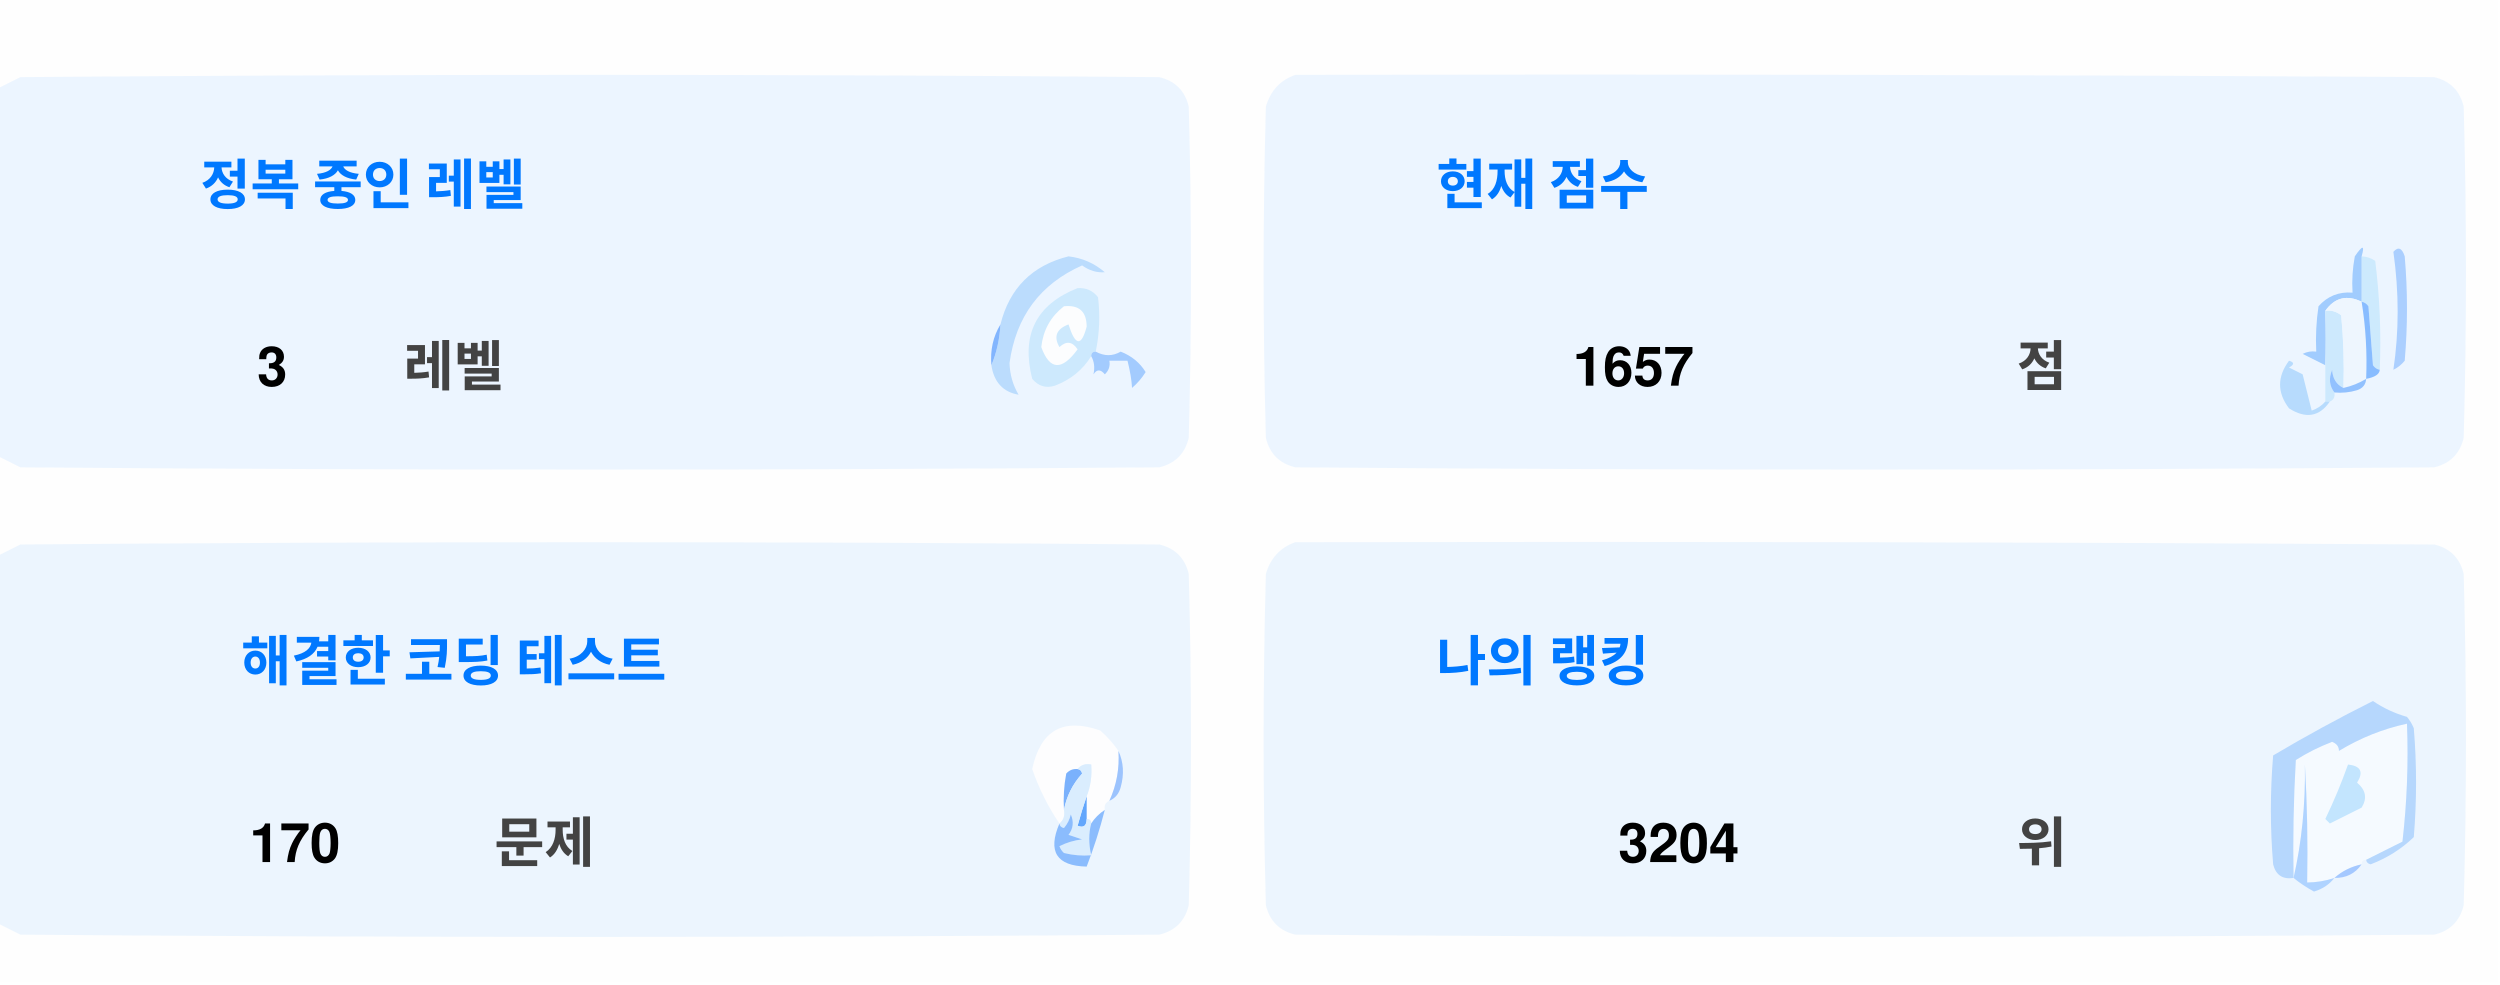
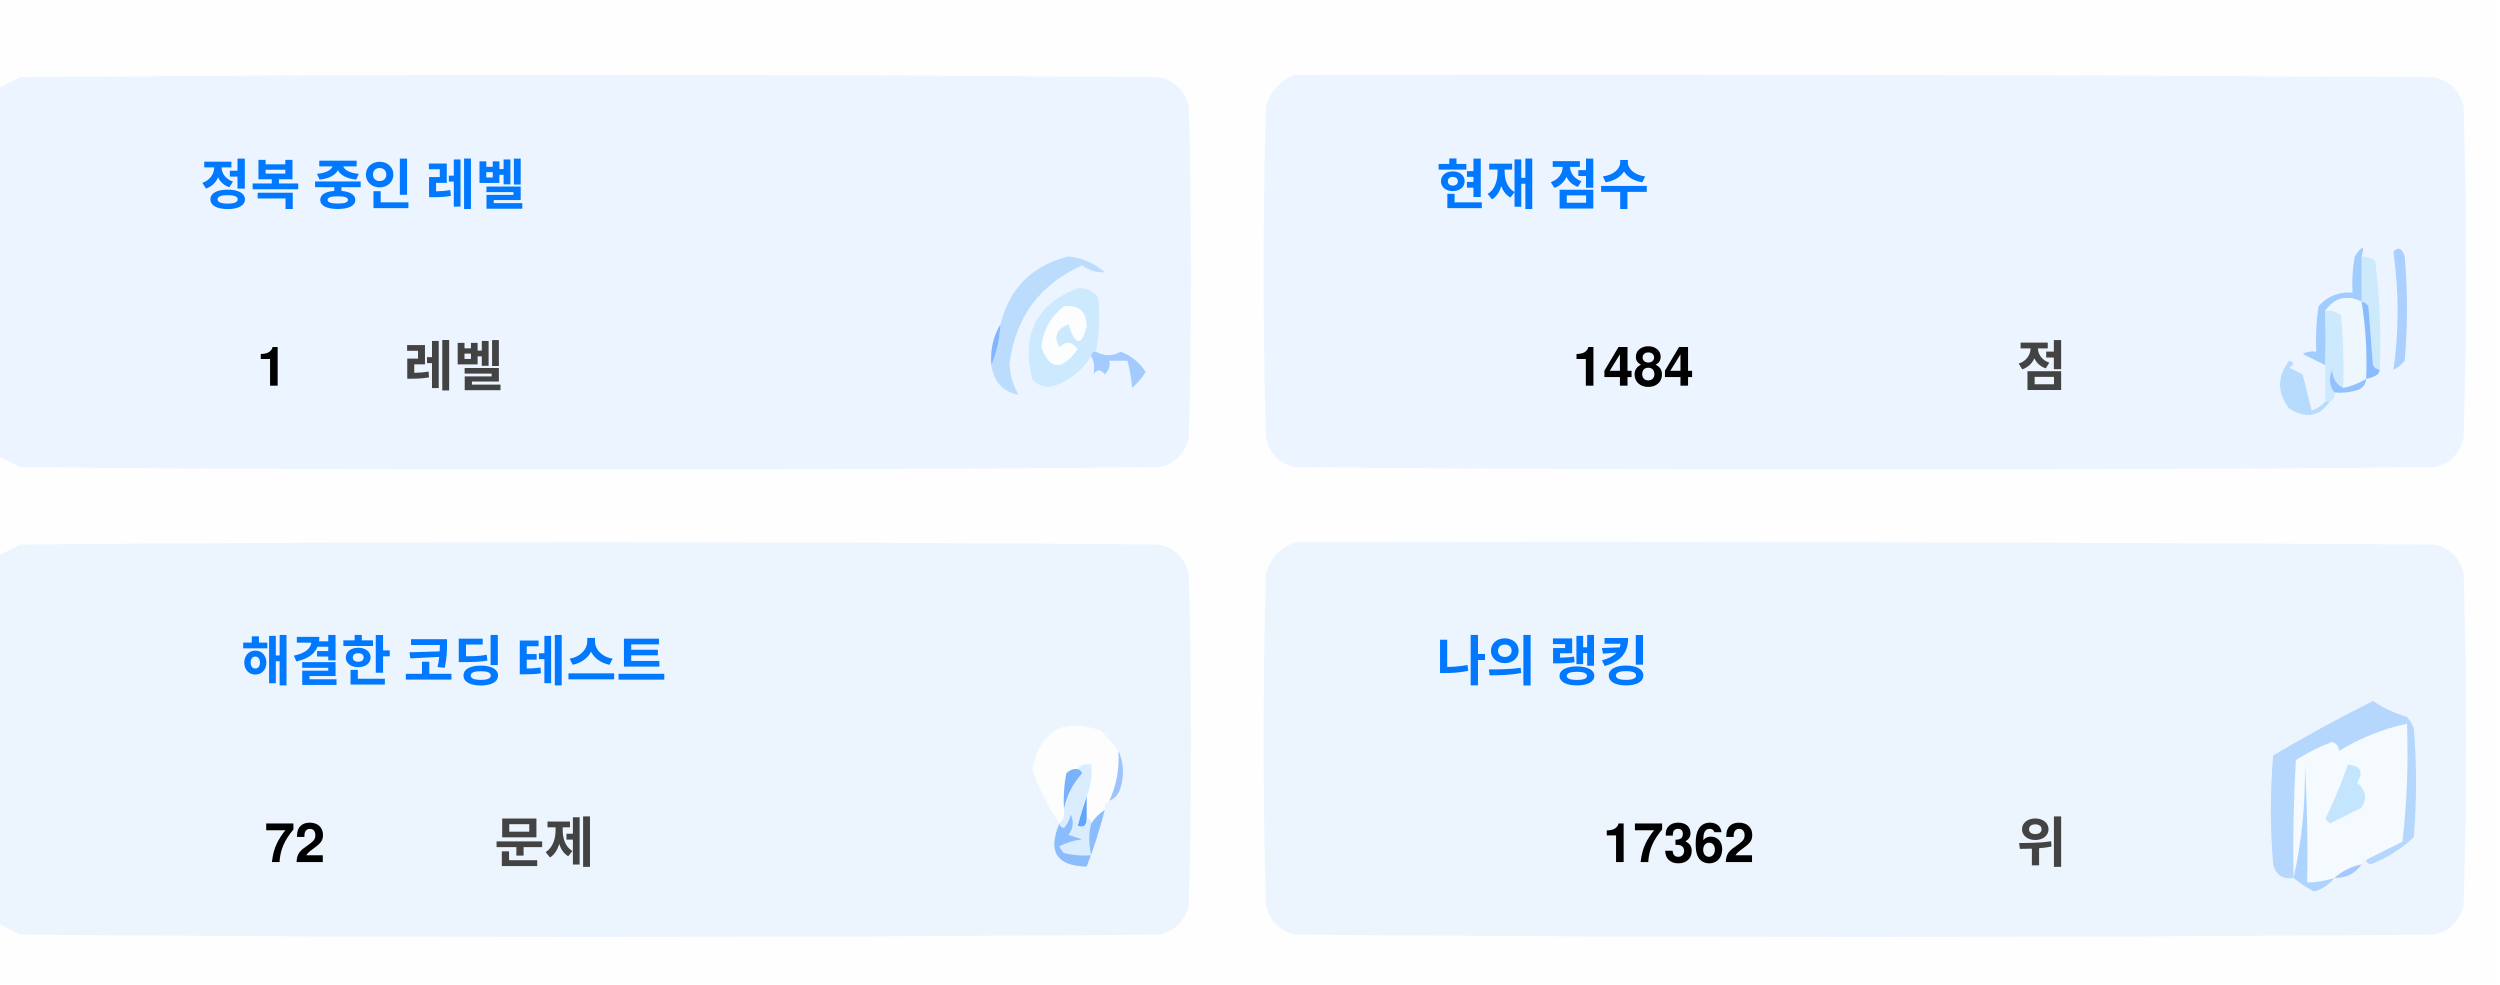
<svg xmlns="http://www.w3.org/2000/svg" version="1.1" width="551px" height="217px" style="shape-rendering:geometricPrecision; text-rendering:geometricPrecision; image-rendering:optimizeQuality; fill-rule:evenodd; clip-rule:evenodd">
  <style>.title {fill: #434343;font-size: 1rem;line-height: 1.5rem;font-weight: bold;font-family: -apple-system, BlinkMacSystemFont, Segoe UI, Helvetica, Arial, sans-serif, Apple Color Emoji, Segoe UI Emoji;}.desc {fill: #434343;font-size: 2.5rem;font-weight: bold;line-height: 1.5rem;font-family: -apple-system, BlinkMacSystemFont, Segoe UI, Helvetica, Arial, sans-serif, Apple Color Emoji, Segoe UI Emoji;}.desc-2 {fill: #434343;font-size: 1rem;font-weight: bold;line-height: 1.5rem;font-family: -apple-system, BlinkMacSystemFont, Segoe UI, Helvetica, Arial, sans-serif, Apple Color Emoji, Segoe UI Emoji;}.text, .desc {animation: twinkling 4s ease-in-out infinite;}@keyframes twinkling {40% { opacity: 1; }50% { opacity: 0.5; }60% { opacity: 1; }70% { opacity: 0.5; }80% { opacity: 1; }}</style>
  <g>
    <path style="opacity:1" fill="#fefefe" d="M -0.5,-0.5 C 183.167,-0.5 366.833,-0.5 550.5,-0.5C 550.5,71.833 550.5,144.167 550.5,216.5C 366.833,216.5 183.167,216.5 -0.5,216.5C -0.5,212.167 -0.5,207.833 -0.5,203.5C 1.14,204.32 2.807,205.153 4.5,206C 88.167,206.667 171.833,206.667 255.5,206C 259,205.167 261.167,203 262,199.5C 262.667,175.167 262.667,150.833 262,126.5C 261.167,123 259,120.833 255.5,120C 171.833,119.333 88.167,119.333 4.5,120C 2.807,120.847 1.14,121.68 -0.5,122.5C -0.5,115.167 -0.5,107.833 -0.5,100.5C 1.14,101.32 2.807,102.153 4.5,103C 88.167,103.667 171.833,103.667 255.5,103C 259,102.167 261.167,100 262,96.5C 262.667,72.167 262.667,47.833 262,23.5C 261.167,20 259,17.833 255.5,17C 171.833,16.333 88.167,16.333 4.5,17C 2.807,17.847 1.14,18.68 -0.5,19.5C -0.5,12.833 -0.5,6.167 -0.5,-0.5 Z" />
  </g>
  <g>
    <path style="opacity:1" fill="#ecf5ff" d="M -0.5,100.5 C -0.5,73.5 -0.5,46.5 -0.5,19.5C 1.14,18.68 2.807,17.847 4.5,17C 88.167,16.333 171.833,16.333 255.5,17C 259,17.833 261.167,20 262,23.5C 262.667,47.833 262.667,72.167 262,96.5C 261.167,100 259,102.167 255.5,103C 171.833,103.667 88.167,103.667 4.5,103C 2.807,102.153 1.14,101.32 -0.5,100.5 Z" />
  </g>
  <g>
    <path style="opacity:1" fill="#ecf5ff" d="M 285.5,16.5 C 369.167,16.333 452.834,16.5 536.5,17C 540,17.833 542.167,20 543,23.5C 543.667,47.833 543.667,72.167 543,96.5C 542.167,100 540,102.167 536.5,103C 452.833,103.667 369.167,103.667 285.5,103C 282,102.167 279.833,100 279,96.5C 278.333,72.167 278.333,47.833 279,23.5C 280.018,19.985 282.185,17.652 285.5,16.5 Z" />
  </g>
  <g>
    <path style="opacity:1" fill="#cdeafd" d="M 520.5,56.5 C 521.583,56.539 522.583,56.873 523.5,57.5C 524.498,65.472 524.831,73.472 524.5,81.5C 523.883,81.389 523.383,81.056 523,80.5C 522.667,76.167 522.333,71.833 522,67.5C 521.617,66.944 521.117,66.611 520.5,66.5C 520.5,63.167 520.5,59.833 520.5,56.5 Z" />
  </g>
  <g>
    <path style="opacity:1" fill="#abcfff" d="M 527.5,55.5 C 528.566,54.308 529.399,54.641 530,56.5C 530.667,64.167 530.667,71.833 530,79.5C 529.311,80.357 528.478,81.023 527.5,81.5C 528.758,73.08 528.758,64.414 527.5,55.5 Z" />
  </g>
  <g>
    <path style="opacity:1" fill="#bbdcfd" d="M 218.5,80.5 C 219.657,77.727 220.324,74.727 220.5,71.5C 222.49,63.51 227.49,58.51 235.5,56.5C 238.528,56.847 241.194,58.014 243.5,60C 241.744,60.141 240.078,59.641 238.5,58.5C 229.247,62.607 223.914,69.773 222.5,80C 222.565,82.526 223.232,84.859 224.5,87C 221.07,86.397 219.07,84.231 218.5,80.5 Z" />
  </g>
  <g>
    <path style="opacity:1" fill="#cde9fd" d="M 241.5,77.5 C 240.833,77.5 240.5,77.833 240.5,78.5C 238.628,81.529 235.961,83.695 232.5,85C 230.536,85.624 228.869,85.124 227.5,83.5C 225.021,73.791 228.354,67.124 237.5,63.5C 239.374,63.39 240.874,64.056 242,65.5C 242.497,69.524 242.331,73.524 241.5,77.5 Z" />
  </g>
  <g>
    <path style="opacity:1" fill="#fcfdfe" d="M 234.5,67.5 C 237.826,67.162 239.493,68.662 239.5,72C 238.334,76.434 237,76.267 235.5,71.5C 232.832,72.515 232.166,74.182 233.5,76.5C 235.017,75.089 236.351,75.256 237.5,77C 234.006,81.771 231.34,81.605 229.5,76.5C 229.904,72.771 231.571,69.771 234.5,67.5 Z" />
  </g>
  <g>
    <path style="opacity:1" fill="#a1ccfe" d="M 520.5,56.5 C 520.5,59.833 520.5,63.167 520.5,66.5C 517.238,64.922 514.572,65.589 512.5,68.5C 512.617,72.81 512.617,76.81 512.5,80.5C 510.86,79.68 509.193,78.847 507.5,78C 508.448,77.517 509.448,77.35 510.5,77.5C 510.335,74.15 510.502,70.817 511,67.5C 512.995,65.253 515.495,64.253 518.5,64.5C 518.336,61.813 518.503,59.146 519,56.5C 520.731,53.969 521.231,53.969 520.5,56.5 Z" />
  </g>
  <g>
    <path style="opacity:1" fill="#cde9fd" d="M 512.5,68.5 C 513.822,68.33 514.989,68.663 516,69.5C 516.499,74.823 516.666,80.156 516.5,85.5C 514.955,84.77 514.122,83.437 514,81.5C 513.22,83.387 513.387,85.054 514.5,86.5C 514.672,87.492 514.338,88.158 513.5,88.5C 513.167,88.5 512.833,88.5 512.5,88.5C 512.5,85.833 512.5,83.167 512.5,80.5C 512.617,76.81 512.617,72.81 512.5,68.5 Z" />
  </g>
  <g>
    <path style="opacity:1" fill="#eef6fe" d="M 520.5,66.5 C 521.407,72.106 521.74,77.773 521.5,83.5C 519.95,84.441 518.284,85.108 516.5,85.5C 516.666,80.156 516.499,74.823 516,69.5C 514.989,68.663 513.822,68.33 512.5,68.5C 514.572,65.589 517.238,64.922 520.5,66.5 Z" />
  </g>
  <g>
    <path style="opacity:1" fill="#88bcff" d="M 520.5,66.5 C 521.117,66.611 521.617,66.944 522,67.5C 522.333,71.833 522.667,76.167 523,80.5C 523.383,81.056 523.883,81.389 524.5,81.5C 524.445,82.469 523.445,83.136 521.5,83.5C 521.74,77.773 521.407,72.106 520.5,66.5 Z" />
  </g>
  <g>
    <path style="opacity:1" fill="#82b5fe" d="M 220.5,71.5 C 220.324,74.727 219.657,77.727 218.5,80.5C 218.215,77.171 218.882,74.171 220.5,71.5 Z" />
  </g>
  <g>
    <path style="opacity:1" fill="#a3cbfe" d="M 240.5,78.5 C 240.5,77.833 240.833,77.5 241.5,77.5C 243.391,78.536 245.224,78.536 247,77.5C 249.391,78.429 251.225,79.929 252.5,82C 251.681,83.319 250.681,84.486 249.5,85.5C 249.409,83.777 249.075,81.777 248.5,79.5C 247.167,79.5 245.833,79.5 244.5,79.5C 244.719,80.675 244.386,81.675 243.5,82.5C 242.575,81.359 241.741,81.359 241,82.5C 241.331,80.981 241.164,79.648 240.5,78.5 Z" />
  </g>
  <g>
    <path style="opacity:1" fill="#b7dbfd" d="M 512.5,88.5 C 512.833,88.5 513.167,88.5 513.5,88.5C 511.199,91.857 508.199,92.357 504.5,90C 501.872,86.535 501.872,83.035 504.5,79.5C 505.696,79.846 505.696,80.346 504.5,81C 505.5,81.5 506.5,82 507.5,82.5C 508.167,85.167 508.833,87.833 509.5,90.5C 510.739,90.058 511.739,89.391 512.5,88.5 Z" />
  </g>
  <g>
    <path style="opacity:1" fill="#92c1fe" d="M 516.5,85.5 C 518.284,85.108 519.95,84.441 521.5,83.5C 521.423,84.75 520.756,85.583 519.5,86C 517.866,86.493 516.199,86.66 514.5,86.5C 513.387,85.054 513.22,83.387 514,81.5C 514.122,83.437 514.955,84.77 516.5,85.5 Z" />
  </g>
  <g>
    <path style="opacity:1" fill="#ecf5fe" d="M -0.5,203.5 C -0.5,176.5 -0.5,149.5 -0.5,122.5C 1.14,121.68 2.807,120.847 4.5,120C 88.167,119.333 171.833,119.333 255.5,120C 259,120.833 261.167,123 262,126.5C 262.667,150.833 262.667,175.167 262,199.5C 261.167,203 259,205.167 255.5,206C 171.833,206.667 88.167,206.667 4.5,206C 2.807,205.153 1.14,204.32 -0.5,203.5 Z" />
  </g>
  <g>
    <path style="opacity:1" fill="#ecf5fe" d="M 285.5,119.5 C 369.167,119.333 452.834,119.5 536.5,120C 540,120.833 542.167,123 543,126.5C 543.667,150.833 543.667,175.167 543,199.5C 542.167,203 540,205.167 536.5,206C 452.833,206.667 369.167,206.667 285.5,206C 282,205.167 279.833,203 279,199.5C 278.333,175.167 278.333,150.833 279,126.5C 280.018,122.985 282.185,120.652 285.5,119.5 Z" />
  </g>
  <g>
    <path style="opacity:1" fill="#fdfdfe" d="M 246.5,165.5 C 246.758,169.367 246.092,173.034 244.5,176.5C 243.662,176.842 243.328,177.508 243.5,178.5C 242.272,179.306 241.272,180.306 240.5,181.5C 240.5,180.833 240.167,180.5 239.5,180.5C 239.5,178.833 239.5,177.167 239.5,175.5C 240.369,173.283 240.702,170.95 240.5,168.5C 239.209,168.263 238.209,168.596 237.5,169.5C 236.504,169.414 235.671,169.748 235,170.5C 234.503,173.146 234.336,175.813 234.5,178.5C 234.737,179.791 234.404,180.791 233.5,181.5C 230.986,177.806 228.986,173.806 227.5,169.5C 229.309,160.957 234.309,158.124 242.5,161C 244.07,162.397 245.404,163.897 246.5,165.5 Z" />
  </g>
  <g>
    <path style="opacity:1" fill="#f5faff" d="M 521.5,189.5 C 520.833,189.5 520.5,189.833 520.5,190.5C 518.181,190.992 516.181,191.992 514.5,193.5C 512.565,194.15 510.565,194.483 508.5,194.5C 508.666,185.827 508.5,177.16 508,168.5C 508.141,177.227 507.308,185.56 505.5,193.5C 505.334,184.827 505.5,176.16 506,167.5C 508.527,165.903 511.194,164.57 514,163.5C 515.011,163.892 515.511,164.559 515.5,165.5C 520.21,162.641 525.21,160.641 530.5,159.5C 530.831,168.192 530.498,176.859 529.5,185.5C 526.807,186.847 524.14,188.18 521.5,189.5 Z" />
  </g>
  <g>
    <path style="opacity:1" fill="#b6d7fd" d="M 521.5,189.5 C 524.14,188.18 526.807,186.847 529.5,185.5C 530.498,176.859 530.831,168.192 530.5,159.5C 525.21,160.641 520.21,162.641 515.5,165.5C 515.511,164.559 515.011,163.892 514,163.5C 511.194,164.57 508.527,165.903 506,167.5C 505.5,176.16 505.334,184.827 505.5,193.5C 503.089,193.863 501.589,192.863 501,190.5C 500.333,182.5 500.333,174.5 501,166.5C 508.173,162.246 515.507,158.246 523,154.5C 525.304,156.068 527.804,157.235 530.5,158C 531.126,158.75 531.626,159.584 532,160.5C 532.667,168.5 532.667,176.5 532,184.5C 529.292,187.111 526.125,189.111 522.5,190.5C 521.893,190.376 521.56,190.043 521.5,189.5 Z" />
  </g>
  <g>
    <path style="opacity:1" fill="#c3e5fe" d="M 517.5,168.5 C 520.317,168.801 520.984,170.134 519.5,172.5C 521.439,174.122 521.772,175.956 520.5,178C 518.167,179.167 515.833,180.333 513.5,181.5C 513.167,181.167 512.833,180.833 512.5,180.5C 514.414,176.515 516.081,172.515 517.5,168.5 Z" />
  </g>
  <g>
    <path style="opacity:1" fill="#7ab1fc" d="M 237.5,169.5 C 238.043,169.56 238.376,169.893 238.5,170.5C 236.395,172.836 235.062,175.503 234.5,178.5C 234.336,175.813 234.503,173.146 235,170.5C 235.671,169.748 236.504,169.414 237.5,169.5 Z" />
  </g>
  <g>
    <path style="opacity:1" fill="#afd3ff" d="M 514.5,193.5 C 513.378,194.947 511.878,195.947 510,196.5C 508.348,195.601 506.848,194.601 505.5,193.5C 507.308,185.56 508.141,177.227 508,168.5C 508.5,177.16 508.666,185.827 508.5,194.5C 510.565,194.483 512.565,194.15 514.5,193.5 Z" />
  </g>
  <g>
    <path style="opacity:1" fill="#9cc3fd" d="M 246.5,165.5 C 247.634,167.966 247.801,170.633 247,173.5C 246.623,174.942 245.79,175.942 244.5,176.5C 246.092,173.034 246.758,169.367 246.5,165.5 Z" />
  </g>
  <g>
    <path style="opacity:1" fill="#62a6fc" d="M 239.5,175.5 C 239.5,177.167 239.5,178.833 239.5,180.5C 239.483,182.028 238.816,182.528 237.5,182C 238.117,179.723 238.784,177.556 239.5,175.5 Z" />
  </g>
  <g>
    <path style="opacity:1" fill="#daedfe" d="M 237.5,169.5 C 238.209,168.596 239.209,168.263 240.5,168.5C 240.702,170.95 240.369,173.283 239.5,175.5C 238.784,177.556 238.117,179.723 237.5,182C 238.816,182.528 239.483,182.028 239.5,180.5C 240.167,180.5 240.5,180.833 240.5,181.5C 239.918,183.669 239.918,186.002 240.5,188.5C 238.473,188.662 236.473,188.495 234.5,188C 234.043,187.586 233.709,187.086 233.5,186.5C 235.078,185.702 236.744,185.202 238.5,185C 237.5,184.667 236.5,184.333 235.5,184C 236.554,182.612 236.72,181.112 236,179.5C 235.751,180.624 235.251,181.624 234.5,182.5C 233.893,182.376 233.56,182.043 233.5,181.5C 234.404,180.791 234.737,179.791 234.5,178.5C 235.062,175.503 236.395,172.836 238.5,170.5C 238.376,169.893 238.043,169.56 237.5,169.5 Z" />
  </g>
  <g>
    <path style="opacity:1" fill="#8bbcfd" d="M 243.5,178.5 C 242.395,182.803 241.062,186.969 239.5,191C 232.857,190.847 230.857,187.68 233.5,181.5C 233.56,182.043 233.893,182.376 234.5,182.5C 235.251,181.624 235.751,180.624 236,179.5C 236.72,181.112 236.554,182.612 235.5,184C 236.5,184.333 237.5,184.667 238.5,185C 236.744,185.202 235.078,185.702 233.5,186.5C 233.709,187.086 234.043,187.586 234.5,188C 236.473,188.495 238.473,188.662 240.5,188.5C 239.918,186.002 239.918,183.669 240.5,181.5C 241.272,180.306 242.272,179.306 243.5,178.5 Z" />
  </g>
  <g>
    <path style="opacity:1" fill="#a4c8ff" d="M 520.5,190.5 C 519.089,192.539 517.089,193.539 514.5,193.5C 516.181,191.992 518.181,190.992 520.5,190.5 Z" />
  </g>
  <text text-anchor="middle" x="80" y="45" class="title" style="fill:#0078ff;" stroke="#none" stroke-width="1">정복 중인 레벨</text>
-   <text text-anchor="middle" x="60" y="85" class="desc" style="fill:#000000;" stroke="#none" stroke-width="1">3</text>
+   <text text-anchor="middle" x="60" y="85" class="desc" style="fill:#000000;" stroke="#none" stroke-width="1">1</text>
  <text text-anchor="middle" x="100" y="85" class="desc-2" style="fill:#434343;" stroke="#none" stroke-width="1">레벨</text>
  <text text-anchor="middle" x="340" y="45" class="title" style="fill:#0078ff;" stroke="#none" stroke-width="1">현재 점수</text>
-   <text text-anchor="middle" x="360" y="85" class="desc" style="fill:#000000;" stroke="#none" stroke-width="1">1657</text>
+   <text text-anchor="middle" x="360" y="85" class="desc" style="fill:#000000;" stroke="#none" stroke-width="1">1484</text>
  <text text-anchor="middle" x="450" y="85" class="desc-2" style="fill:#434343;" stroke="#none" stroke-width="1">점</text>
  <text text-anchor="middle" x="100" y="150" class="title" style="fill:#0078ff;" stroke="#none" stroke-width="1">해결한 코딩 테스트</text>
-   <text text-anchor="middle" x="65" y="190" class="desc" style="fill:#000000;" stroke="#none" stroke-width="1">170</text>
+   <text text-anchor="middle" x="65" y="190" class="desc" style="fill:#000000;" stroke="#none" stroke-width="1">72</text>
  <text text-anchor="middle" x="120" y="190" class="desc-2" style="fill:#434343;" stroke="#none" stroke-width="1">문제</text>
  <text text-anchor="middle" x="340" y="150" class="title" style="fill:#0078ff;" stroke="#none" stroke-width="1">나의 랭킹</text>
-   <text text-anchor="middle" x="370" y="190" class="desc" style="fill:#000000;" stroke="#none" stroke-width="1">3204</text>
+   <text text-anchor="middle" x="370" y="190" class="desc" style="fill:#000000;" stroke="#none" stroke-width="1">17362</text>
  <text text-anchor="middle" x="450" y="190" class="desc-2" style="fill:#434343;" stroke="#none" stroke-width="1">위</text>
</svg>
